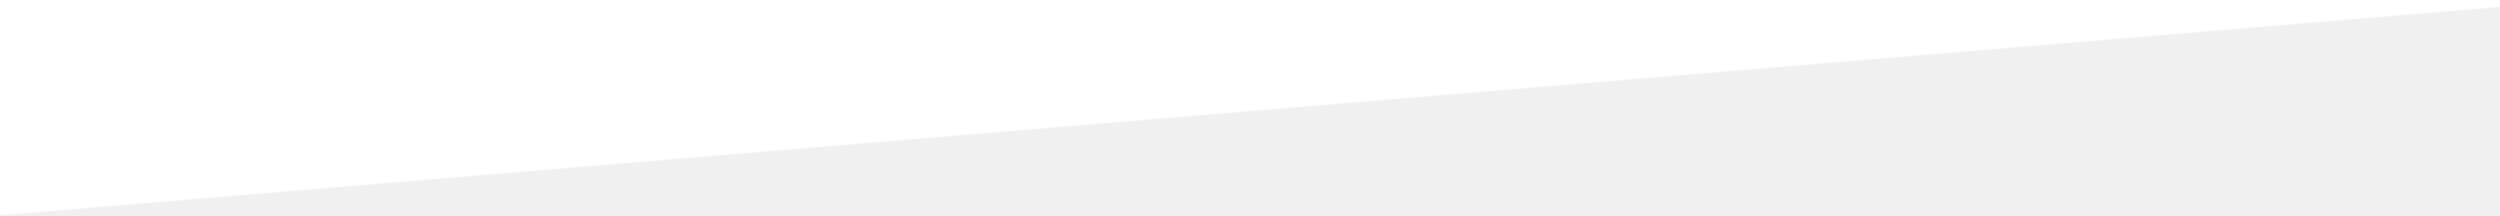
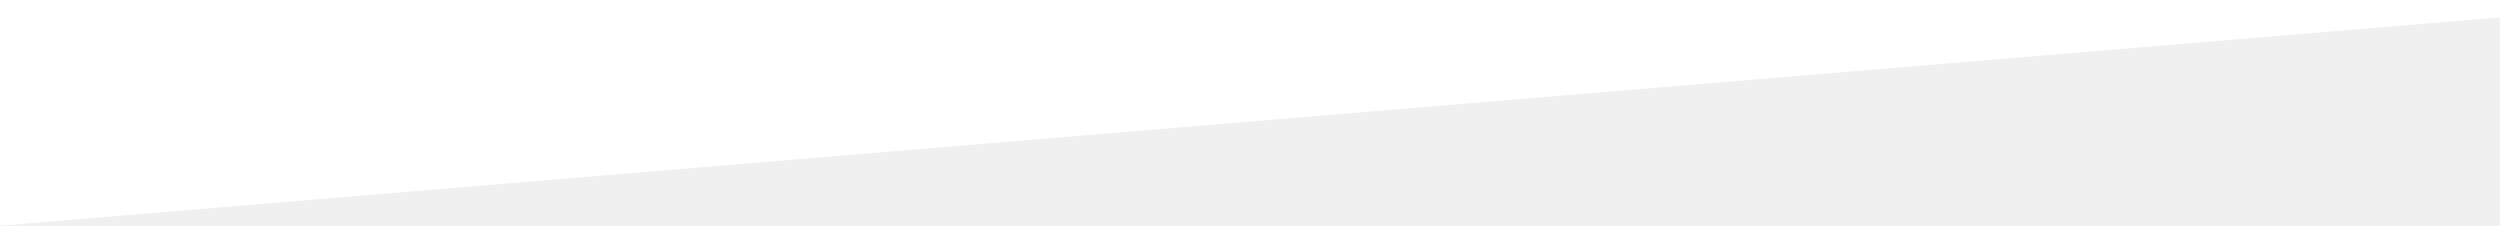
- <svg xmlns="http://www.w3.org/2000/svg" width="1440" height="124" viewBox="0 0 1440 124" fill="none">
-   <path d="M1440 4L0 124V4V0H1440V4Z" fill="white" />
+ <svg xmlns="http://www.w3.org/2000/svg" width="1440" height="130" viewBox="0 0 1440 130" fill="none">
+   <path d="M1440 10L0 130V10V6V0H1440V6V10Z" fill="white" />
</svg>
